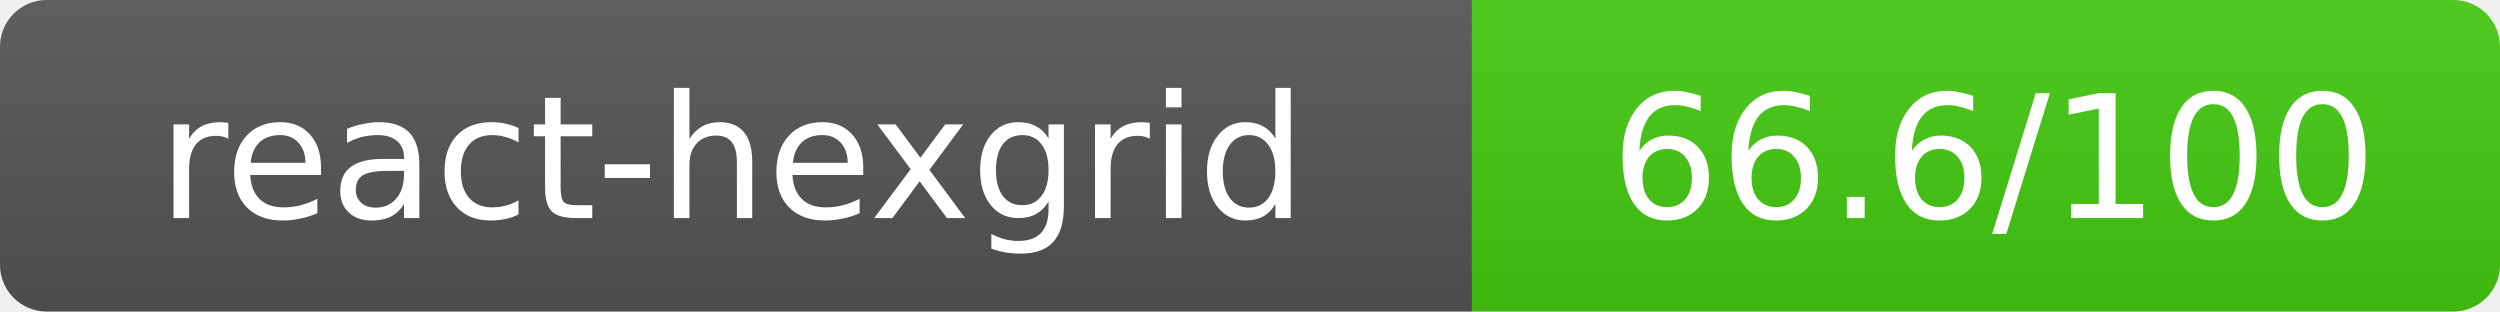
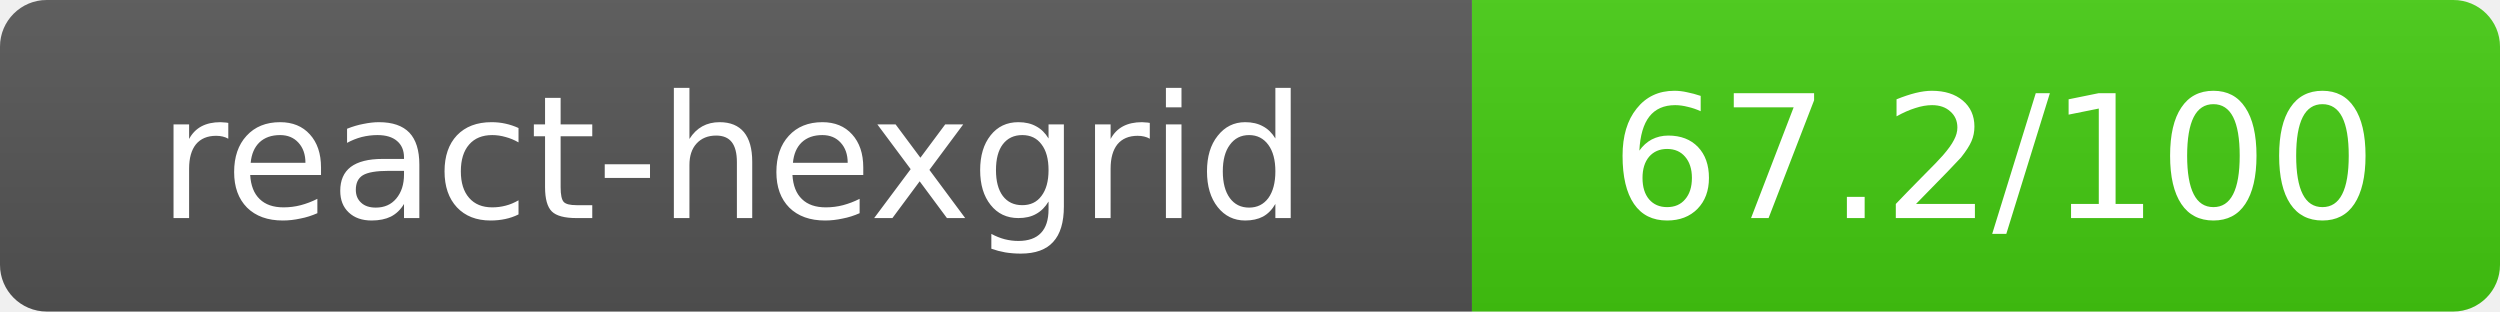
- <svg xmlns="http://www.w3.org/2000/svg" width="160.5" height="20" role="img" aria-label="react-hexgrid: 66.6/100">
+ <svg xmlns="http://www.w3.org/2000/svg" width="160.5" height="20" role="img" aria-label="react-hexgrid: 67.2/100">
  <linearGradient id="s" x2="0" y2="100%">
    <stop offset="0" stop-color="#bbb" stop-opacity=".1" />
    <stop offset="1" stop-opacity=".1" />
  </linearGradient>
  <clipPath id="r">
    <rect width="160.5" height="20" rx="3" fill="#fff" />
  </clipPath>
  <g clip-path="url(#r)">
    <rect width="94.5" height="20" fill="#555" />
    <rect x="94.5" width="66" height="20" fill="#44cc11" />
    <rect width="160.5" height="20" fill="url(#s)" />
  </g>
  <g fill="#fff" text-anchor="middle" font-family="Verdana,Geneva,DejaVu Sans,sans-serif" text-rendering="geometricPrecision" font-size="11">
    <text x="47" y="14">react-hexgrid</text>
-     <text x="128" y="14">66.6/100</text>
+     <text x="128" y="14">67.2/100</text>
  </g>
</svg>
